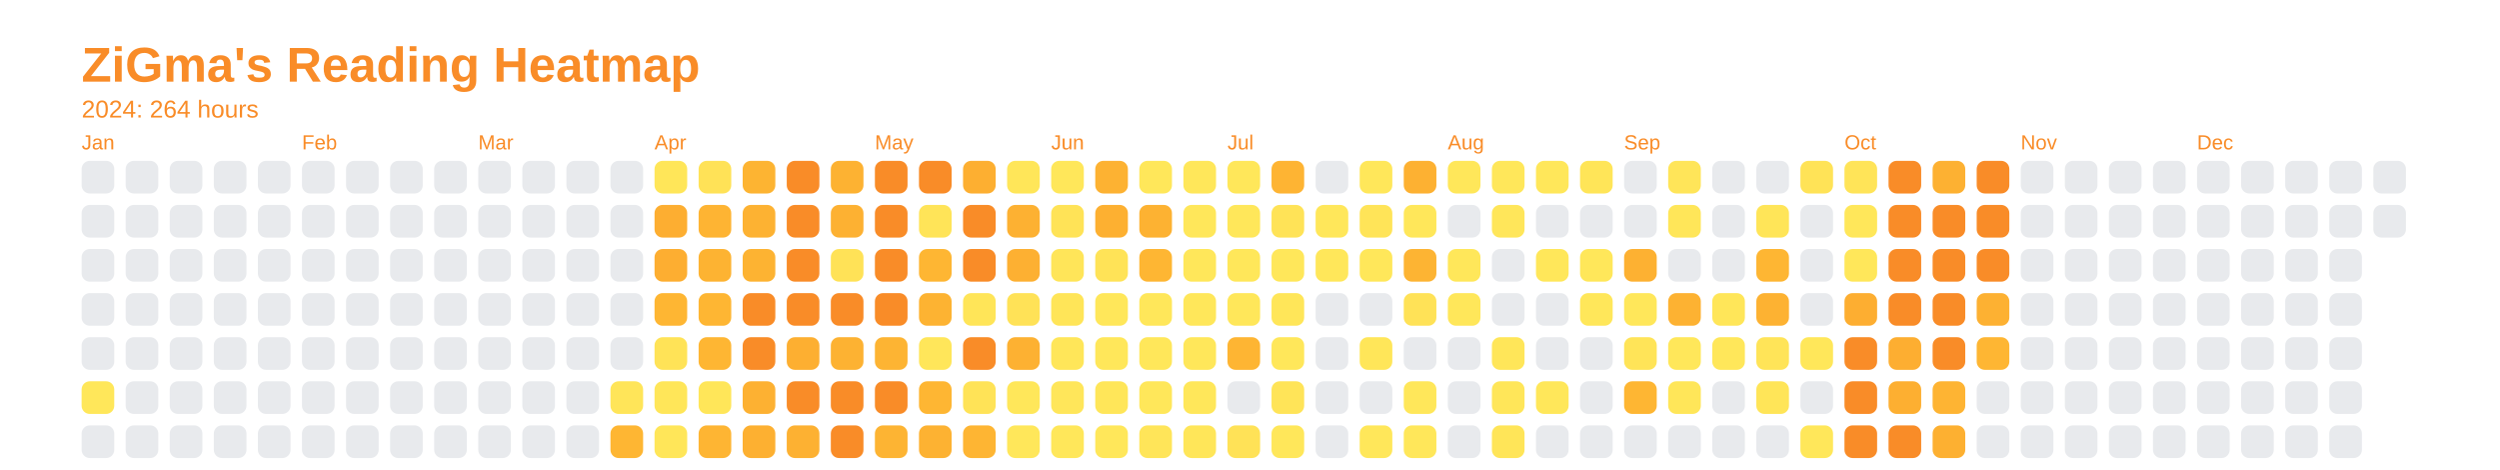
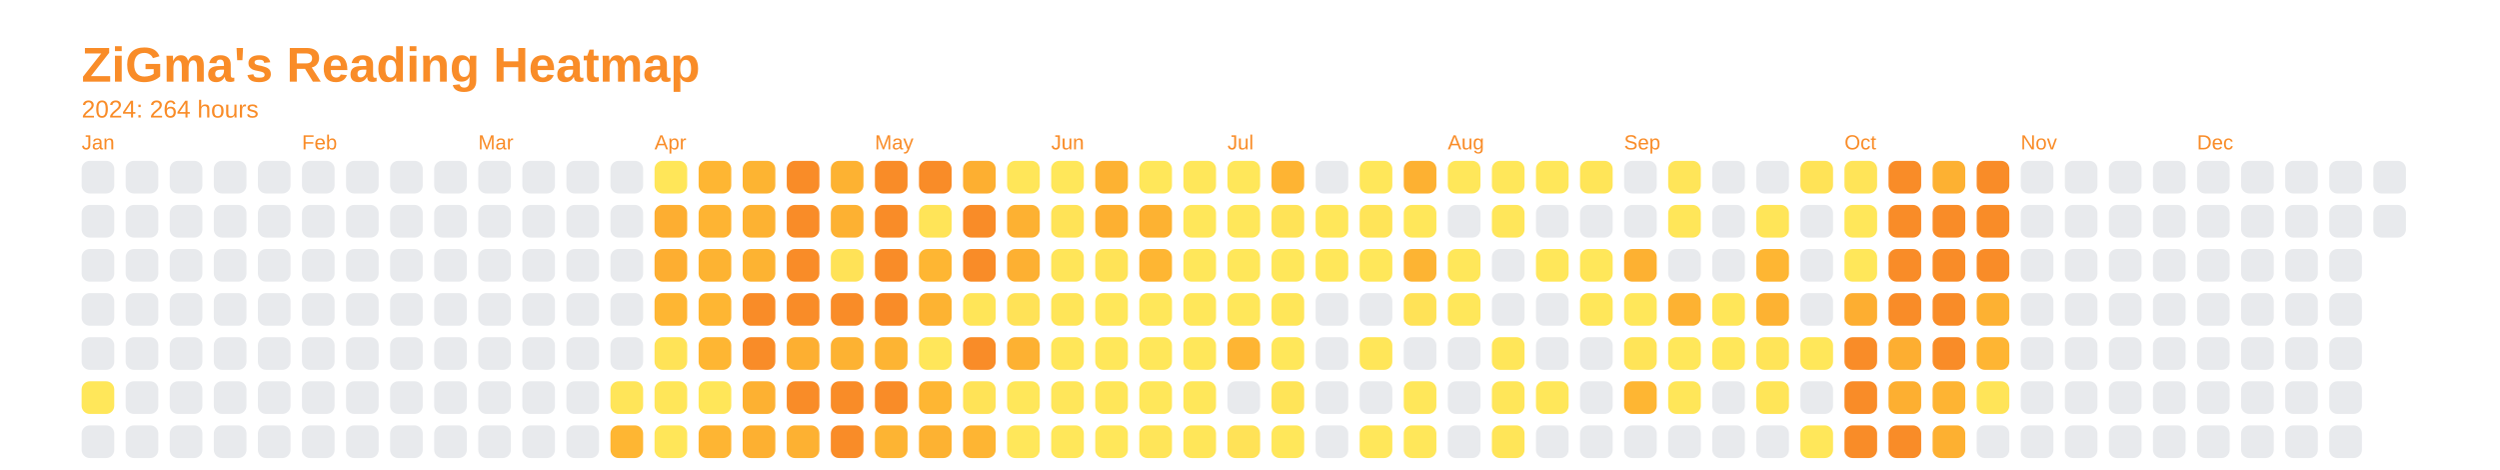
<svg xmlns="http://www.w3.org/2000/svg" baseProfile="full" height="57.5mm" version="1.1" viewBox="0,0,306.2,57.5" width="306.2mm">
  <defs />
  <rect fill="none" height="57.5" width="306.2" x="0" y="0" />
  <text fill="#f98c28" style="font-size:6px; font-family:Arial; font-weight:bold;" x="10" y="10">ZiGma's Reading Heatmap</text>
  <text fill="#f98c28" style="font-size:3px; font-family:Arial;" x="10" y="14.4">2024: 264 hours</text>
  <text fill="#f98c28" style="font-size:2.5px; font-family:Arial" x="10" y="18.3">Jan</text>
  <rect fill="#e8eaed" height="4" rx="1" ry="1" width="4" x="10" y="19.7" />
  <rect fill="#e8eaed" height="4" rx="1" ry="1" width="4" x="10" y="25.1" />
  <rect fill="#e8eaed" height="4" rx="1" ry="1" width="4" x="10" y="30.5" />
  <rect fill="#e8eaed" height="4" rx="1" ry="1" width="4" x="10" y="35.9" />
  <rect fill="#e8eaed" height="4" rx="1" ry="1" width="4" x="10" y="41.3" />
  <rect fill="#ffe75a" height="4" rx="1" ry="1" width="4" x="10" y="46.7" />
  <rect fill="#e8eaed" height="4" rx="1" ry="1" width="4" x="10" y="52.1" />
  <rect fill="#e8eaed" height="4" rx="1" ry="1" width="4" x="15.4" y="19.7" />
  <rect fill="#e8eaed" height="4" rx="1" ry="1" width="4" x="15.4" y="25.1" />
  <rect fill="#e8eaed" height="4" rx="1" ry="1" width="4" x="15.4" y="30.5" />
  <rect fill="#e8eaed" height="4" rx="1" ry="1" width="4" x="15.4" y="35.9" />
  <rect fill="#e8eaed" height="4" rx="1" ry="1" width="4" x="15.4" y="41.3" />
  <rect fill="#e8eaed" height="4" rx="1" ry="1" width="4" x="15.4" y="46.7" />
  <rect fill="#e8eaed" height="4" rx="1" ry="1" width="4" x="15.4" y="52.1" />
  <rect fill="#e8eaed" height="4" rx="1" ry="1" width="4" x="20.8" y="19.7" />
  <rect fill="#e8eaed" height="4" rx="1" ry="1" width="4" x="20.8" y="25.1" />
  <rect fill="#e8eaed" height="4" rx="1" ry="1" width="4" x="20.8" y="30.5" />
  <rect fill="#e8eaed" height="4" rx="1" ry="1" width="4" x="20.8" y="35.9" />
  <rect fill="#e8eaed" height="4" rx="1" ry="1" width="4" x="20.8" y="41.3" />
  <rect fill="#e8eaed" height="4" rx="1" ry="1" width="4" x="20.8" y="46.7" />
  <rect fill="#e8eaed" height="4" rx="1" ry="1" width="4" x="20.8" y="52.1" />
  <rect fill="#e8eaed" height="4" rx="1" ry="1" width="4" x="26.2" y="19.7" />
  <rect fill="#e8eaed" height="4" rx="1" ry="1" width="4" x="26.2" y="25.1" />
  <rect fill="#e8eaed" height="4" rx="1" ry="1" width="4" x="26.2" y="30.5" />
  <rect fill="#e8eaed" height="4" rx="1" ry="1" width="4" x="26.2" y="35.9" />
  <rect fill="#e8eaed" height="4" rx="1" ry="1" width="4" x="26.2" y="41.3" />
  <rect fill="#e8eaed" height="4" rx="1" ry="1" width="4" x="26.2" y="46.7" />
  <rect fill="#e8eaed" height="4" rx="1" ry="1" width="4" x="26.2" y="52.1" />
  <rect fill="#e8eaed" height="4" rx="1" ry="1" width="4" x="31.6" y="19.7" />
  <rect fill="#e8eaed" height="4" rx="1" ry="1" width="4" x="31.6" y="25.1" />
  <rect fill="#e8eaed" height="4" rx="1" ry="1" width="4" x="31.6" y="30.5" />
  <rect fill="#e8eaed" height="4" rx="1" ry="1" width="4" x="31.6" y="35.9" />
  <rect fill="#e8eaed" height="4" rx="1" ry="1" width="4" x="31.6" y="41.3" />
  <rect fill="#e8eaed" height="4" rx="1" ry="1" width="4" x="31.6" y="46.7" />
  <rect fill="#e8eaed" height="4" rx="1" ry="1" width="4" x="31.6" y="52.1" />
  <text fill="#f98c28" style="font-size:2.5px; font-family:Arial" x="37.0" y="18.3">Feb</text>
  <rect fill="#e8eaed" height="4" rx="1" ry="1" width="4" x="37.0" y="19.7" />
  <rect fill="#e8eaed" height="4" rx="1" ry="1" width="4" x="37.0" y="25.1" />
  <rect fill="#e8eaed" height="4" rx="1" ry="1" width="4" x="37.0" y="30.5" />
  <rect fill="#e8eaed" height="4" rx="1" ry="1" width="4" x="37.0" y="35.9" />
  <rect fill="#e8eaed" height="4" rx="1" ry="1" width="4" x="37.0" y="41.3" />
  <rect fill="#e8eaed" height="4" rx="1" ry="1" width="4" x="37.0" y="46.7" />
  <rect fill="#e8eaed" height="4" rx="1" ry="1" width="4" x="37.0" y="52.1" />
  <rect fill="#e8eaed" height="4" rx="1" ry="1" width="4" x="42.4" y="19.7" />
  <rect fill="#e8eaed" height="4" rx="1" ry="1" width="4" x="42.4" y="25.1" />
  <rect fill="#e8eaed" height="4" rx="1" ry="1" width="4" x="42.4" y="30.5" />
  <rect fill="#e8eaed" height="4" rx="1" ry="1" width="4" x="42.4" y="35.9" />
  <rect fill="#e8eaed" height="4" rx="1" ry="1" width="4" x="42.4" y="41.3" />
  <rect fill="#e8eaed" height="4" rx="1" ry="1" width="4" x="42.4" y="46.7" />
  <rect fill="#e8eaed" height="4" rx="1" ry="1" width="4" x="42.4" y="52.1" />
  <rect fill="#e8eaed" height="4" rx="1" ry="1" width="4" x="47.8" y="19.7" />
  <rect fill="#e8eaed" height="4" rx="1" ry="1" width="4" x="47.8" y="25.1" />
  <rect fill="#e8eaed" height="4" rx="1" ry="1" width="4" x="47.8" y="30.5" />
  <rect fill="#e8eaed" height="4" rx="1" ry="1" width="4" x="47.8" y="35.9" />
  <rect fill="#e8eaed" height="4" rx="1" ry="1" width="4" x="47.8" y="41.3" />
  <rect fill="#e8eaed" height="4" rx="1" ry="1" width="4" x="47.8" y="46.7" />
  <rect fill="#e8eaed" height="4" rx="1" ry="1" width="4" x="47.8" y="52.1" />
  <rect fill="#e8eaed" height="4" rx="1" ry="1" width="4" x="53.2" y="19.7" />
  <rect fill="#e8eaed" height="4" rx="1" ry="1" width="4" x="53.2" y="25.1" />
  <rect fill="#e8eaed" height="4" rx="1" ry="1" width="4" x="53.2" y="30.5" />
  <rect fill="#e8eaed" height="4" rx="1" ry="1" width="4" x="53.2" y="35.9" />
  <rect fill="#e8eaed" height="4" rx="1" ry="1" width="4" x="53.2" y="41.3" />
  <rect fill="#e8eaed" height="4" rx="1" ry="1" width="4" x="53.2" y="46.7" />
  <rect fill="#e8eaed" height="4" rx="1" ry="1" width="4" x="53.2" y="52.1" />
  <text fill="#f98c28" style="font-size:2.5px; font-family:Arial" x="58.6" y="18.3">Mar</text>
  <rect fill="#e8eaed" height="4" rx="1" ry="1" width="4" x="58.6" y="19.7" />
  <rect fill="#e8eaed" height="4" rx="1" ry="1" width="4" x="58.6" y="25.1" />
  <rect fill="#e8eaed" height="4" rx="1" ry="1" width="4" x="58.6" y="30.5" />
  <rect fill="#e8eaed" height="4" rx="1" ry="1" width="4" x="58.6" y="35.9" />
  <rect fill="#e8eaed" height="4" rx="1" ry="1" width="4" x="58.6" y="41.3" />
  <rect fill="#e8eaed" height="4" rx="1" ry="1" width="4" x="58.6" y="46.7" />
  <rect fill="#e8eaed" height="4" rx="1" ry="1" width="4" x="58.6" y="52.1" />
  <rect fill="#e8eaed" height="4" rx="1" ry="1" width="4" x="64" y="19.7" />
  <rect fill="#e8eaed" height="4" rx="1" ry="1" width="4" x="64" y="25.1" />
  <rect fill="#e8eaed" height="4" rx="1" ry="1" width="4" x="64" y="30.5" />
  <rect fill="#e8eaed" height="4" rx="1" ry="1" width="4" x="64" y="35.9" />
  <rect fill="#e8eaed" height="4" rx="1" ry="1" width="4" x="64" y="41.3" />
  <rect fill="#e8eaed" height="4" rx="1" ry="1" width="4" x="64" y="46.7" />
  <rect fill="#e8eaed" height="4" rx="1" ry="1" width="4" x="64" y="52.1" />
  <rect fill="#e8eaed" height="4" rx="1" ry="1" width="4" x="69.4" y="19.7" />
  <rect fill="#e8eaed" height="4" rx="1" ry="1" width="4" x="69.4" y="25.1" />
  <rect fill="#e8eaed" height="4" rx="1" ry="1" width="4" x="69.4" y="30.5" />
  <rect fill="#e8eaed" height="4" rx="1" ry="1" width="4" x="69.4" y="35.9" />
  <rect fill="#e8eaed" height="4" rx="1" ry="1" width="4" x="69.4" y="41.3" />
  <rect fill="#e8eaed" height="4" rx="1" ry="1" width="4" x="69.4" y="46.7" />
  <rect fill="#e8eaed" height="4" rx="1" ry="1" width="4" x="69.4" y="52.1" />
  <rect fill="#e8eaed" height="4" rx="1" ry="1" width="4" x="74.8" y="19.7" />
  <rect fill="#e8eaed" height="4" rx="1" ry="1" width="4" x="74.8" y="25.1" />
  <rect fill="#e8eaed" height="4" rx="1" ry="1" width="4" x="74.8" y="30.5" />
  <rect fill="#e8eaed" height="4" rx="1" ry="1" width="4" x="74.8" y="35.9" />
  <rect fill="#e8eaed" height="4" rx="1" ry="1" width="4" x="74.8" y="41.3" />
  <rect fill="#ffe559" height="4" rx="1" ry="1" width="4" x="74.8" y="46.7" />
  <rect fill="#feb633" height="4" rx="1" ry="1" width="4" x="74.8" y="52.1" />
  <text fill="#f98c28" style="font-size:2.5px; font-family:Arial" x="80.2" y="18.3">Apr</text>
  <rect fill="#ffe659" height="4" rx="1" ry="1" width="4" x="80.2" y="19.7" />
  <rect fill="#fdae31" height="4" rx="1" ry="1" width="4" x="80.2" y="25.1" />
  <rect fill="#fdae31" height="4" rx="1" ry="1" width="4" x="80.2" y="30.5" />
  <rect fill="#feb633" height="4" rx="1" ry="1" width="4" x="80.2" y="35.9" />
  <rect fill="#ffe357" height="4" rx="1" ry="1" width="4" x="80.2" y="41.3" />
  <rect fill="#ffe659" height="4" rx="1" ry="1" width="4" x="80.2" y="46.7" />
  <rect fill="#ffe659" height="4" rx="1" ry="1" width="4" x="80.2" y="52.1" />
-   <rect fill="#ffe257" height="4" rx="1" ry="1" width="4" x="85.6" y="19.7" />
+   <rect fill="#feb633" height="4" rx="1" ry="1" width="4" x="85.6" y="19.7" />
  <rect fill="#feb433" height="4" rx="1" ry="1" width="4" x="85.6" y="25.1" />
  <rect fill="#fdb332" height="4" rx="1" ry="1" width="4" x="85.6" y="30.5" />
  <rect fill="#feb633" height="4" rx="1" ry="1" width="4" x="85.6" y="35.9" />
  <rect fill="#feb633" height="4" rx="1" ry="1" width="4" x="85.6" y="41.3" />
  <rect fill="#ffe659" height="4" rx="1" ry="1" width="4" x="85.6" y="46.7" />
  <rect fill="#feb533" height="4" rx="1" ry="1" width="4" x="85.6" y="52.1" />
  <rect fill="#fdb432" height="4" rx="1" ry="1" width="4" x="91" y="19.7" />
  <rect fill="#fdb232" height="4" rx="1" ry="1" width="4" x="91" y="25.1" />
  <rect fill="#fdb332" height="4" rx="1" ry="1" width="4" x="91" y="30.5" />
  <rect fill="#f98c28" height="4" rx="1" ry="1" width="4" x="91" y="35.9" />
  <rect fill="#f98c28" height="4" rx="1" ry="1" width="4" x="91" y="41.3" />
  <rect fill="#fdb132" height="4" rx="1" ry="1" width="4" x="91" y="46.7" />
  <rect fill="#fdb031" height="4" rx="1" ry="1" width="4" x="91" y="52.1" />
  <rect fill="#f98c28" height="4" rx="1" ry="1" width="4" x="96.4" y="19.7" />
  <rect fill="#f98c28" height="4" rx="1" ry="1" width="4" x="96.4" y="25.1" />
  <rect fill="#f98c28" height="4" rx="1" ry="1" width="4" x="96.4" y="30.5" />
  <rect fill="#f98c28" height="4" rx="1" ry="1" width="4" x="96.4" y="35.9" />
  <rect fill="#fdaf31" height="4" rx="1" ry="1" width="4" x="96.4" y="41.3" />
  <rect fill="#f98c28" height="4" rx="1" ry="1" width="4" x="96.4" y="46.7" />
  <rect fill="#fdb132" height="4" rx="1" ry="1" width="4" x="96.4" y="52.1" />
  <rect fill="#fdb232" height="4" rx="1" ry="1" width="4" x="101.8" y="19.7" />
  <rect fill="#fdb132" height="4" rx="1" ry="1" width="4" x="101.8" y="25.1" />
  <rect fill="#ffe257" height="4" rx="1" ry="1" width="4" x="101.8" y="30.5" />
  <rect fill="#f98c28" height="4" rx="1" ry="1" width="4" x="101.8" y="35.9" />
  <rect fill="#fdb232" height="4" rx="1" ry="1" width="4" x="101.8" y="41.3" />
  <rect fill="#f98c28" height="4" rx="1" ry="1" width="4" x="101.8" y="46.7" />
  <rect fill="#f98c28" height="4" rx="1" ry="1" width="4" x="101.8" y="52.1" />
  <text fill="#f98c28" style="font-size:2.5px; font-family:Arial" x="107.2" y="18.3">May</text>
  <rect fill="#f98c28" height="4" rx="1" ry="1" width="4" x="107.2" y="19.7" />
  <rect fill="#f98c28" height="4" rx="1" ry="1" width="4" x="107.2" y="25.1" />
  <rect fill="#f98c28" height="4" rx="1" ry="1" width="4" x="107.2" y="30.5" />
  <rect fill="#f98c28" height="4" rx="1" ry="1" width="4" x="107.2" y="35.9" />
  <rect fill="#fdb433" height="4" rx="1" ry="1" width="4" x="107.2" y="41.3" />
  <rect fill="#f98c28" height="4" rx="1" ry="1" width="4" x="107.2" y="46.7" />
  <rect fill="#fdb433" height="4" rx="1" ry="1" width="4" x="107.2" y="52.1" />
  <rect fill="#f98c28" height="4" rx="1" ry="1" width="4" x="112.6" y="19.7" />
  <rect fill="#ffe458" height="4" rx="1" ry="1" width="4" x="112.6" y="25.1" />
  <rect fill="#feb633" height="4" rx="1" ry="1" width="4" x="112.6" y="30.5" />
  <rect fill="#fdb332" height="4" rx="1" ry="1" width="4" x="112.6" y="35.9" />
  <rect fill="#ffe65a" height="4" rx="1" ry="1" width="4" x="112.6" y="41.3" />
  <rect fill="#feb633" height="4" rx="1" ry="1" width="4" x="112.6" y="46.7" />
  <rect fill="#fdb232" height="4" rx="1" ry="1" width="4" x="112.6" y="52.1" />
  <rect fill="#fdaf31" height="4" rx="1" ry="1" width="4" x="118" y="19.7" />
  <rect fill="#f98c28" height="4" rx="1" ry="1" width="4" x="118" y="25.1" />
  <rect fill="#f98c28" height="4" rx="1" ry="1" width="4" x="118" y="30.5" />
  <rect fill="#ffe558" height="4" rx="1" ry="1" width="4" x="118" y="35.9" />
  <rect fill="#f98c28" height="4" rx="1" ry="1" width="4" x="118" y="41.3" />
  <rect fill="#ffe357" height="4" rx="1" ry="1" width="4" x="118" y="46.7" />
  <rect fill="#feb533" height="4" rx="1" ry="1" width="4" x="118" y="52.1" />
  <rect fill="#ffe659" height="4" rx="1" ry="1" width="4" x="123.4" y="19.7" />
  <rect fill="#fdb132" height="4" rx="1" ry="1" width="4" x="123.4" y="25.1" />
  <rect fill="#fdb032" height="4" rx="1" ry="1" width="4" x="123.4" y="30.5" />
  <rect fill="#ffe257" height="4" rx="1" ry="1" width="4" x="123.4" y="35.9" />
  <rect fill="#fdb132" height="4" rx="1" ry="1" width="4" x="123.4" y="41.3" />
  <rect fill="#ffe75a" height="4" rx="1" ry="1" width="4" x="123.4" y="46.7" />
  <rect fill="#ffe75a" height="4" rx="1" ry="1" width="4" x="123.4" y="52.1" />
  <text fill="#f98c28" style="font-size:2.5px; font-family:Arial" x="128.8" y="18.3">Jun</text>
  <rect fill="#ffe75a" height="4" rx="1" ry="1" width="4" x="128.8" y="19.7" />
  <rect fill="#ffe357" height="4" rx="1" ry="1" width="4" x="128.8" y="25.1" />
  <rect fill="#ffe559" height="4" rx="1" ry="1" width="4" x="128.8" y="30.5" />
  <rect fill="#ffe558" height="4" rx="1" ry="1" width="4" x="128.8" y="35.9" />
  <rect fill="#ffe659" height="4" rx="1" ry="1" width="4" x="128.8" y="41.3" />
  <rect fill="#ffe65a" height="4" rx="1" ry="1" width="4" x="128.8" y="46.7" />
  <rect fill="#ffe75a" height="4" rx="1" ry="1" width="4" x="128.8" y="52.1" />
  <rect fill="#fdb232" height="4" rx="1" ry="1" width="4" x="134.2" y="19.7" />
  <rect fill="#fdb031" height="4" rx="1" ry="1" width="4" x="134.2" y="25.1" />
  <rect fill="#ffe357" height="4" rx="1" ry="1" width="4" x="134.2" y="30.5" />
  <rect fill="#ffe75a" height="4" rx="1" ry="1" width="4" x="134.2" y="35.9" />
  <rect fill="#ffe75a" height="4" rx="1" ry="1" width="4" x="134.2" y="41.3" />
  <rect fill="#ffe659" height="4" rx="1" ry="1" width="4" x="134.2" y="46.7" />
  <rect fill="#ffe75a" height="4" rx="1" ry="1" width="4" x="134.2" y="52.1" />
  <rect fill="#ffe75a" height="4" rx="1" ry="1" width="4" x="139.6" y="19.7" />
  <rect fill="#fdb232" height="4" rx="1" ry="1" width="4" x="139.6" y="25.1" />
  <rect fill="#feb633" height="4" rx="1" ry="1" width="4" x="139.6" y="30.5" />
  <rect fill="#ffe75a" height="4" rx="1" ry="1" width="4" x="139.6" y="35.9" />
  <rect fill="#ffe75a" height="4" rx="1" ry="1" width="4" x="139.6" y="41.3" />
  <rect fill="#ffe75a" height="4" rx="1" ry="1" width="4" x="139.6" y="46.7" />
  <rect fill="#ffe559" height="4" rx="1" ry="1" width="4" x="139.6" y="52.1" />
  <rect fill="#ffe75a" height="4" rx="1" ry="1" width="4" x="145" y="19.7" />
  <rect fill="#ffe75a" height="4" rx="1" ry="1" width="4" x="145" y="25.1" />
  <rect fill="#ffe75a" height="4" rx="1" ry="1" width="4" x="145" y="30.5" />
  <rect fill="#ffe75a" height="4" rx="1" ry="1" width="4" x="145" y="35.9" />
  <rect fill="#ffe75a" height="4" rx="1" ry="1" width="4" x="145" y="41.3" />
  <rect fill="#ffe75a" height="4" rx="1" ry="1" width="4" x="145" y="46.7" />
  <rect fill="#ffe659" height="4" rx="1" ry="1" width="4" x="145" y="52.1" />
  <text fill="#f98c28" style="font-size:2.5px; font-family:Arial" x="150.4" y="18.3">Jul</text>
  <rect fill="#ffe75a" height="4" rx="1" ry="1" width="4" x="150.4" y="19.7" />
  <rect fill="#ffe75a" height="4" rx="1" ry="1" width="4" x="150.4" y="25.1" />
  <rect fill="#ffe75a" height="4" rx="1" ry="1" width="4" x="150.4" y="30.5" />
  <rect fill="#ffe75a" height="4" rx="1" ry="1" width="4" x="150.4" y="35.9" />
  <rect fill="#feb533" height="4" rx="1" ry="1" width="4" x="150.4" y="41.3" />
  <rect fill="#e8eaed" height="4" rx="1" ry="1" width="4" x="150.4" y="46.7" />
  <rect fill="#ffe257" height="4" rx="1" ry="1" width="4" x="150.4" y="52.1" />
  <rect fill="#feb433" height="4" rx="1" ry="1" width="4" x="155.8" y="19.7" />
  <rect fill="#ffe357" height="4" rx="1" ry="1" width="4" x="155.8" y="25.1" />
  <rect fill="#ffe75a" height="4" rx="1" ry="1" width="4" x="155.8" y="30.5" />
  <rect fill="#ffe659" height="4" rx="1" ry="1" width="4" x="155.8" y="35.9" />
  <rect fill="#ffe75a" height="4" rx="1" ry="1" width="4" x="155.8" y="41.3" />
  <rect fill="#ffe458" height="4" rx="1" ry="1" width="4" x="155.8" y="46.7" />
  <rect fill="#ffe75a" height="4" rx="1" ry="1" width="4" x="155.8" y="52.1" />
  <rect fill="#e8eaed" height="4" rx="1" ry="1" width="4" x="161.2" y="19.7" />
  <rect fill="#ffe75a" height="4" rx="1" ry="1" width="4" x="161.2" y="25.1" />
  <rect fill="#ffe75a" height="4" rx="1" ry="1" width="4" x="161.2" y="30.5" />
  <rect fill="#e8eaed" height="4" rx="1" ry="1" width="4" x="161.2" y="35.9" />
  <rect fill="#e8eaed" height="4" rx="1" ry="1" width="4" x="161.2" y="41.3" />
  <rect fill="#e8eaed" height="4" rx="1" ry="1" width="4" x="161.2" y="46.7" />
  <rect fill="#e8eaed" height="4" rx="1" ry="1" width="4" x="161.2" y="52.1" />
  <rect fill="#ffe75a" height="4" rx="1" ry="1" width="4" x="166.6" y="19.7" />
  <rect fill="#ffe458" height="4" rx="1" ry="1" width="4" x="166.6" y="25.1" />
  <rect fill="#ffe75a" height="4" rx="1" ry="1" width="4" x="166.6" y="30.5" />
  <rect fill="#e8eaed" height="4" rx="1" ry="1" width="4" x="166.6" y="35.9" />
  <rect fill="#ffe659" height="4" rx="1" ry="1" width="4" x="166.6" y="41.3" />
  <rect fill="#e8eaed" height="4" rx="1" ry="1" width="4" x="166.6" y="46.7" />
  <rect fill="#ffe75a" height="4" rx="1" ry="1" width="4" x="166.6" y="52.1" />
  <rect fill="#fdb132" height="4" rx="1" ry="1" width="4" x="172" y="19.7" />
  <rect fill="#ffe75a" height="4" rx="1" ry="1" width="4" x="172" y="25.1" />
  <rect fill="#fdb433" height="4" rx="1" ry="1" width="4" x="172" y="30.5" />
  <rect fill="#ffe257" height="4" rx="1" ry="1" width="4" x="172" y="35.9" />
  <rect fill="#e8eaed" height="4" rx="1" ry="1" width="4" x="172" y="41.3" />
  <rect fill="#ffe75a" height="4" rx="1" ry="1" width="4" x="172" y="46.7" />
  <rect fill="#ffe75a" height="4" rx="1" ry="1" width="4" x="172" y="52.1" />
  <text fill="#f98c28" style="font-size:2.5px; font-family:Arial" x="177.4" y="18.3">Aug</text>
  <rect fill="#ffe75a" height="4" rx="1" ry="1" width="4" x="177.4" y="19.7" />
  <rect fill="#e8eaed" height="4" rx="1" ry="1" width="4" x="177.4" y="25.1" />
  <rect fill="#ffe75a" height="4" rx="1" ry="1" width="4" x="177.4" y="30.5" />
  <rect fill="#ffe75a" height="4" rx="1" ry="1" width="4" x="177.4" y="35.9" />
  <rect fill="#e8eaed" height="4" rx="1" ry="1" width="4" x="177.4" y="41.3" />
  <rect fill="#e8eaed" height="4" rx="1" ry="1" width="4" x="177.4" y="46.7" />
  <rect fill="#e8eaed" height="4" rx="1" ry="1" width="4" x="177.4" y="52.1" />
  <rect fill="#ffe75a" height="4" rx="1" ry="1" width="4" x="182.8" y="19.7" />
  <rect fill="#ffe65a" height="4" rx="1" ry="1" width="4" x="182.8" y="25.1" />
  <rect fill="#e8eaed" height="4" rx="1" ry="1" width="4" x="182.8" y="30.5" />
  <rect fill="#e8eaed" height="4" rx="1" ry="1" width="4" x="182.8" y="35.9" />
  <rect fill="#ffe659" height="4" rx="1" ry="1" width="4" x="182.8" y="41.3" />
  <rect fill="#ffe659" height="4" rx="1" ry="1" width="4" x="182.8" y="46.7" />
  <rect fill="#ffe558" height="4" rx="1" ry="1" width="4" x="182.8" y="52.1" />
  <rect fill="#ffe75a" height="4" rx="1" ry="1" width="4" x="188.2" y="19.7" />
  <rect fill="#e8eaed" height="4" rx="1" ry="1" width="4" x="188.2" y="25.1" />
  <rect fill="#ffe75a" height="4" rx="1" ry="1" width="4" x="188.2" y="30.5" />
  <rect fill="#e8eaed" height="4" rx="1" ry="1" width="4" x="188.2" y="35.9" />
  <rect fill="#e8eaed" height="4" rx="1" ry="1" width="4" x="188.2" y="41.3" />
  <rect fill="#ffe75a" height="4" rx="1" ry="1" width="4" x="188.2" y="46.7" />
  <rect fill="#e8eaed" height="4" rx="1" ry="1" width="4" x="188.2" y="52.1" />
  <rect fill="#ffe558" height="4" rx="1" ry="1" width="4" x="193.6" y="19.7" />
  <rect fill="#e8eaed" height="4" rx="1" ry="1" width="4" x="193.6" y="25.1" />
  <rect fill="#ffe75a" height="4" rx="1" ry="1" width="4" x="193.6" y="30.5" />
  <rect fill="#ffe75a" height="4" rx="1" ry="1" width="4" x="193.6" y="35.9" />
  <rect fill="#e8eaed" height="4" rx="1" ry="1" width="4" x="193.6" y="41.3" />
  <rect fill="#e8eaed" height="4" rx="1" ry="1" width="4" x="193.6" y="46.7" />
  <rect fill="#e8eaed" height="4" rx="1" ry="1" width="4" x="193.6" y="52.1" />
  <text fill="#f98c28" style="font-size:2.5px; font-family:Arial" x="199" y="18.3">Sep</text>
  <rect fill="#e8eaed" height="4" rx="1" ry="1" width="4" x="199" y="19.7" />
  <rect fill="#e8eaed" height="4" rx="1" ry="1" width="4" x="199" y="25.1" />
  <rect fill="#fdb132" height="4" rx="1" ry="1" width="4" x="199" y="30.5" />
  <rect fill="#ffe75a" height="4" rx="1" ry="1" width="4" x="199" y="35.9" />
  <rect fill="#ffe458" height="4" rx="1" ry="1" width="4" x="199" y="41.3" />
  <rect fill="#feb633" height="4" rx="1" ry="1" width="4" x="199" y="46.7" />
  <rect fill="#e8eaed" height="4" rx="1" ry="1" width="4" x="199" y="52.1" />
  <rect fill="#ffe559" height="4" rx="1" ry="1" width="4" x="204.4" y="19.7" />
  <rect fill="#ffe659" height="4" rx="1" ry="1" width="4" x="204.4" y="25.1" />
  <rect fill="#e8eaed" height="4" rx="1" ry="1" width="4" x="204.4" y="30.5" />
  <rect fill="#fdb232" height="4" rx="1" ry="1" width="4" x="204.4" y="35.9" />
  <rect fill="#ffe75a" height="4" rx="1" ry="1" width="4" x="204.4" y="41.3" />
  <rect fill="#ffe659" height="4" rx="1" ry="1" width="4" x="204.4" y="46.7" />
  <rect fill="#e8eaed" height="4" rx="1" ry="1" width="4" x="204.4" y="52.1" />
  <rect fill="#e8eaed" height="4" rx="1" ry="1" width="4" x="209.8" y="19.7" />
  <rect fill="#e8eaed" height="4" rx="1" ry="1" width="4" x="209.8" y="25.1" />
  <rect fill="#e8eaed" height="4" rx="1" ry="1" width="4" x="209.8" y="30.5" />
  <rect fill="#ffe659" height="4" rx="1" ry="1" width="4" x="209.8" y="35.9" />
  <rect fill="#ffe75a" height="4" rx="1" ry="1" width="4" x="209.8" y="41.3" />
  <rect fill="#e8eaed" height="4" rx="1" ry="1" width="4" x="209.8" y="46.7" />
  <rect fill="#e8eaed" height="4" rx="1" ry="1" width="4" x="209.8" y="52.1" />
  <rect fill="#e8eaed" height="4" rx="1" ry="1" width="4" x="215.2" y="19.7" />
  <rect fill="#ffe558" height="4" rx="1" ry="1" width="4" x="215.2" y="25.1" />
  <rect fill="#feb633" height="4" rx="1" ry="1" width="4" x="215.2" y="30.5" />
  <rect fill="#fdb232" height="4" rx="1" ry="1" width="4" x="215.2" y="35.9" />
  <rect fill="#ffe458" height="4" rx="1" ry="1" width="4" x="215.2" y="41.3" />
  <rect fill="#ffe558" height="4" rx="1" ry="1" width="4" x="215.2" y="46.7" />
  <rect fill="#e8eaed" height="4" rx="1" ry="1" width="4" x="215.2" y="52.1" />
  <rect fill="#ffe357" height="4" rx="1" ry="1" width="4" x="220.6" y="19.7" />
  <rect fill="#e8eaed" height="4" rx="1" ry="1" width="4" x="220.6" y="25.1" />
  <rect fill="#e8eaed" height="4" rx="1" ry="1" width="4" x="220.6" y="30.5" />
  <rect fill="#e8eaed" height="4" rx="1" ry="1" width="4" x="220.6" y="35.9" />
  <rect fill="#ffe75a" height="4" rx="1" ry="1" width="4" x="220.6" y="41.3" />
  <rect fill="#e8eaed" height="4" rx="1" ry="1" width="4" x="220.6" y="46.7" />
  <rect fill="#ffe75a" height="4" rx="1" ry="1" width="4" x="220.6" y="52.1" />
  <text fill="#f98c28" style="font-size:2.5px; font-family:Arial" x="226" y="18.3">Oct</text>
  <rect fill="#ffe458" height="4" rx="1" ry="1" width="4" x="226" y="19.7" />
  <rect fill="#ffe75a" height="4" rx="1" ry="1" width="4" x="226" y="25.1" />
  <rect fill="#ffe75a" height="4" rx="1" ry="1" width="4" x="226" y="30.5" />
  <rect fill="#fdae31" height="4" rx="1" ry="1" width="4" x="226" y="35.9" />
  <rect fill="#f98c28" height="4" rx="1" ry="1" width="4" x="226" y="41.3" />
  <rect fill="#f98c28" height="4" rx="1" ry="1" width="4" x="226" y="46.7" />
  <rect fill="#f98c28" height="4" rx="1" ry="1" width="4" x="226" y="52.1" />
  <rect fill="#f98c28" height="4" rx="1" ry="1" width="4" x="231.4" y="19.7" />
  <rect fill="#f98c28" height="4" rx="1" ry="1" width="4" x="231.4" y="25.1" />
  <rect fill="#f98c28" height="4" rx="1" ry="1" width="4" x="231.4" y="30.5" />
  <rect fill="#f98c28" height="4" rx="1" ry="1" width="4" x="231.4" y="35.9" />
  <rect fill="#fdae31" height="4" rx="1" ry="1" width="4" x="231.4" y="41.3" />
  <rect fill="#fdaf31" height="4" rx="1" ry="1" width="4" x="231.4" y="46.7" />
  <rect fill="#f98c28" height="4" rx="1" ry="1" width="4" x="231.4" y="52.1" />
  <rect fill="#fdb132" height="4" rx="1" ry="1" width="4" x="236.8" y="19.7" />
  <rect fill="#f98c28" height="4" rx="1" ry="1" width="4" x="236.8" y="25.1" />
  <rect fill="#f98c28" height="4" rx="1" ry="1" width="4" x="236.8" y="30.5" />
  <rect fill="#f98c28" height="4" rx="1" ry="1" width="4" x="236.8" y="35.9" />
  <rect fill="#f98c28" height="4" rx="1" ry="1" width="4" x="236.8" y="41.3" />
  <rect fill="#feb433" height="4" rx="1" ry="1" width="4" x="236.8" y="46.7" />
  <rect fill="#fdb031" height="4" rx="1" ry="1" width="4" x="236.8" y="52.1" />
  <rect fill="#f98c28" height="4" rx="1" ry="1" width="4" x="242.2" y="19.7" />
  <rect fill="#f98c28" height="4" rx="1" ry="1" width="4" x="242.2" y="25.1" />
  <rect fill="#f98c28" height="4" rx="1" ry="1" width="4" x="242.2" y="30.5" />
  <rect fill="#fdb132" height="4" rx="1" ry="1" width="4" x="242.2" y="35.9" />
-   <rect fill="#feb633" height="4" rx="1" ry="1" width="4" x="242.2" y="41.3" />
-   <rect fill="#e8eaed" height="4" rx="1" ry="1" width="4" x="242.2" y="46.7" />
+   <rect fill="#feb533" height="4" rx="1" ry="1" width="4" x="242.2" y="41.3" />
+   <rect fill="#ffe458" height="4" rx="1" ry="1" width="4" x="242.2" y="46.7" />
  <rect fill="#e8eaed" height="4" rx="1" ry="1" width="4" x="242.2" y="52.1" />
  <text fill="#f98c28" style="font-size:2.5px; font-family:Arial" x="247.6" y="18.3">Nov</text>
  <rect fill="#e8eaed" height="4" rx="1" ry="1" width="4" x="247.6" y="19.7" />
  <rect fill="#e8eaed" height="4" rx="1" ry="1" width="4" x="247.6" y="25.1" />
  <rect fill="#e8eaed" height="4" rx="1" ry="1" width="4" x="247.6" y="30.5" />
  <rect fill="#e8eaed" height="4" rx="1" ry="1" width="4" x="247.6" y="35.9" />
  <rect fill="#e8eaed" height="4" rx="1" ry="1" width="4" x="247.6" y="41.3" />
  <rect fill="#e8eaed" height="4" rx="1" ry="1" width="4" x="247.6" y="46.7" />
  <rect fill="#e8eaed" height="4" rx="1" ry="1" width="4" x="247.6" y="52.1" />
  <rect fill="#e8eaed" height="4" rx="1" ry="1" width="4" x="253" y="19.7" />
  <rect fill="#e8eaed" height="4" rx="1" ry="1" width="4" x="253" y="25.1" />
  <rect fill="#e8eaed" height="4" rx="1" ry="1" width="4" x="253" y="30.5" />
  <rect fill="#e8eaed" height="4" rx="1" ry="1" width="4" x="253" y="35.9" />
  <rect fill="#e8eaed" height="4" rx="1" ry="1" width="4" x="253" y="41.3" />
  <rect fill="#e8eaed" height="4" rx="1" ry="1" width="4" x="253" y="46.7" />
  <rect fill="#e8eaed" height="4" rx="1" ry="1" width="4" x="253" y="52.1" />
  <rect fill="#e8eaed" height="4" rx="1" ry="1" width="4" x="258.4" y="19.7" />
  <rect fill="#e8eaed" height="4" rx="1" ry="1" width="4" x="258.4" y="25.1" />
  <rect fill="#e8eaed" height="4" rx="1" ry="1" width="4" x="258.4" y="30.5" />
  <rect fill="#e8eaed" height="4" rx="1" ry="1" width="4" x="258.4" y="35.9" />
  <rect fill="#e8eaed" height="4" rx="1" ry="1" width="4" x="258.4" y="41.3" />
  <rect fill="#e8eaed" height="4" rx="1" ry="1" width="4" x="258.4" y="46.7" />
  <rect fill="#e8eaed" height="4" rx="1" ry="1" width="4" x="258.4" y="52.1" />
  <rect fill="#e8eaed" height="4" rx="1" ry="1" width="4" x="263.8" y="19.7" />
  <rect fill="#e8eaed" height="4" rx="1" ry="1" width="4" x="263.8" y="25.1" />
  <rect fill="#e8eaed" height="4" rx="1" ry="1" width="4" x="263.8" y="30.5" />
  <rect fill="#e8eaed" height="4" rx="1" ry="1" width="4" x="263.8" y="35.9" />
  <rect fill="#e8eaed" height="4" rx="1" ry="1" width="4" x="263.8" y="41.3" />
  <rect fill="#e8eaed" height="4" rx="1" ry="1" width="4" x="263.8" y="46.7" />
  <rect fill="#e8eaed" height="4" rx="1" ry="1" width="4" x="263.8" y="52.1" />
  <text fill="#f98c28" style="font-size:2.5px; font-family:Arial" x="269.2" y="18.3">Dec</text>
  <rect fill="#e8eaed" height="4" rx="1" ry="1" width="4" x="269.2" y="19.7" />
  <rect fill="#e8eaed" height="4" rx="1" ry="1" width="4" x="269.2" y="25.1" />
  <rect fill="#e8eaed" height="4" rx="1" ry="1" width="4" x="269.2" y="30.5" />
  <rect fill="#e8eaed" height="4" rx="1" ry="1" width="4" x="269.2" y="35.9" />
  <rect fill="#e8eaed" height="4" rx="1" ry="1" width="4" x="269.2" y="41.3" />
  <rect fill="#e8eaed" height="4" rx="1" ry="1" width="4" x="269.2" y="46.7" />
  <rect fill="#e8eaed" height="4" rx="1" ry="1" width="4" x="269.2" y="52.1" />
  <rect fill="#e8eaed" height="4" rx="1" ry="1" width="4" x="274.6" y="19.7" />
  <rect fill="#e8eaed" height="4" rx="1" ry="1" width="4" x="274.6" y="25.1" />
  <rect fill="#e8eaed" height="4" rx="1" ry="1" width="4" x="274.6" y="30.5" />
  <rect fill="#e8eaed" height="4" rx="1" ry="1" width="4" x="274.6" y="35.9" />
  <rect fill="#e8eaed" height="4" rx="1" ry="1" width="4" x="274.6" y="41.3" />
  <rect fill="#e8eaed" height="4" rx="1" ry="1" width="4" x="274.6" y="46.7" />
  <rect fill="#e8eaed" height="4" rx="1" ry="1" width="4" x="274.6" y="52.1" />
  <rect fill="#e8eaed" height="4" rx="1" ry="1" width="4" x="280" y="19.7" />
  <rect fill="#e8eaed" height="4" rx="1" ry="1" width="4" x="280" y="25.1" />
  <rect fill="#e8eaed" height="4" rx="1" ry="1" width="4" x="280" y="30.5" />
  <rect fill="#e8eaed" height="4" rx="1" ry="1" width="4" x="280" y="35.9" />
  <rect fill="#e8eaed" height="4" rx="1" ry="1" width="4" x="280" y="41.3" />
  <rect fill="#e8eaed" height="4" rx="1" ry="1" width="4" x="280" y="46.7" />
  <rect fill="#e8eaed" height="4" rx="1" ry="1" width="4" x="280" y="52.1" />
  <rect fill="#e8eaed" height="4" rx="1" ry="1" width="4" x="285.4" y="19.7" />
  <rect fill="#e8eaed" height="4" rx="1" ry="1" width="4" x="285.4" y="25.1" />
  <rect fill="#e8eaed" height="4" rx="1" ry="1" width="4" x="285.4" y="30.5" />
  <rect fill="#e8eaed" height="4" rx="1" ry="1" width="4" x="285.4" y="35.9" />
  <rect fill="#e8eaed" height="4" rx="1" ry="1" width="4" x="285.4" y="41.3" />
  <rect fill="#e8eaed" height="4" rx="1" ry="1" width="4" x="285.4" y="46.7" />
  <rect fill="#e8eaed" height="4" rx="1" ry="1" width="4" x="285.4" y="52.1" />
  <rect fill="#e8eaed" height="4" rx="1" ry="1" width="4" x="290.8" y="19.7" />
  <rect fill="#e8eaed" height="4" rx="1" ry="1" width="4" x="290.8" y="25.1" />
</svg>
